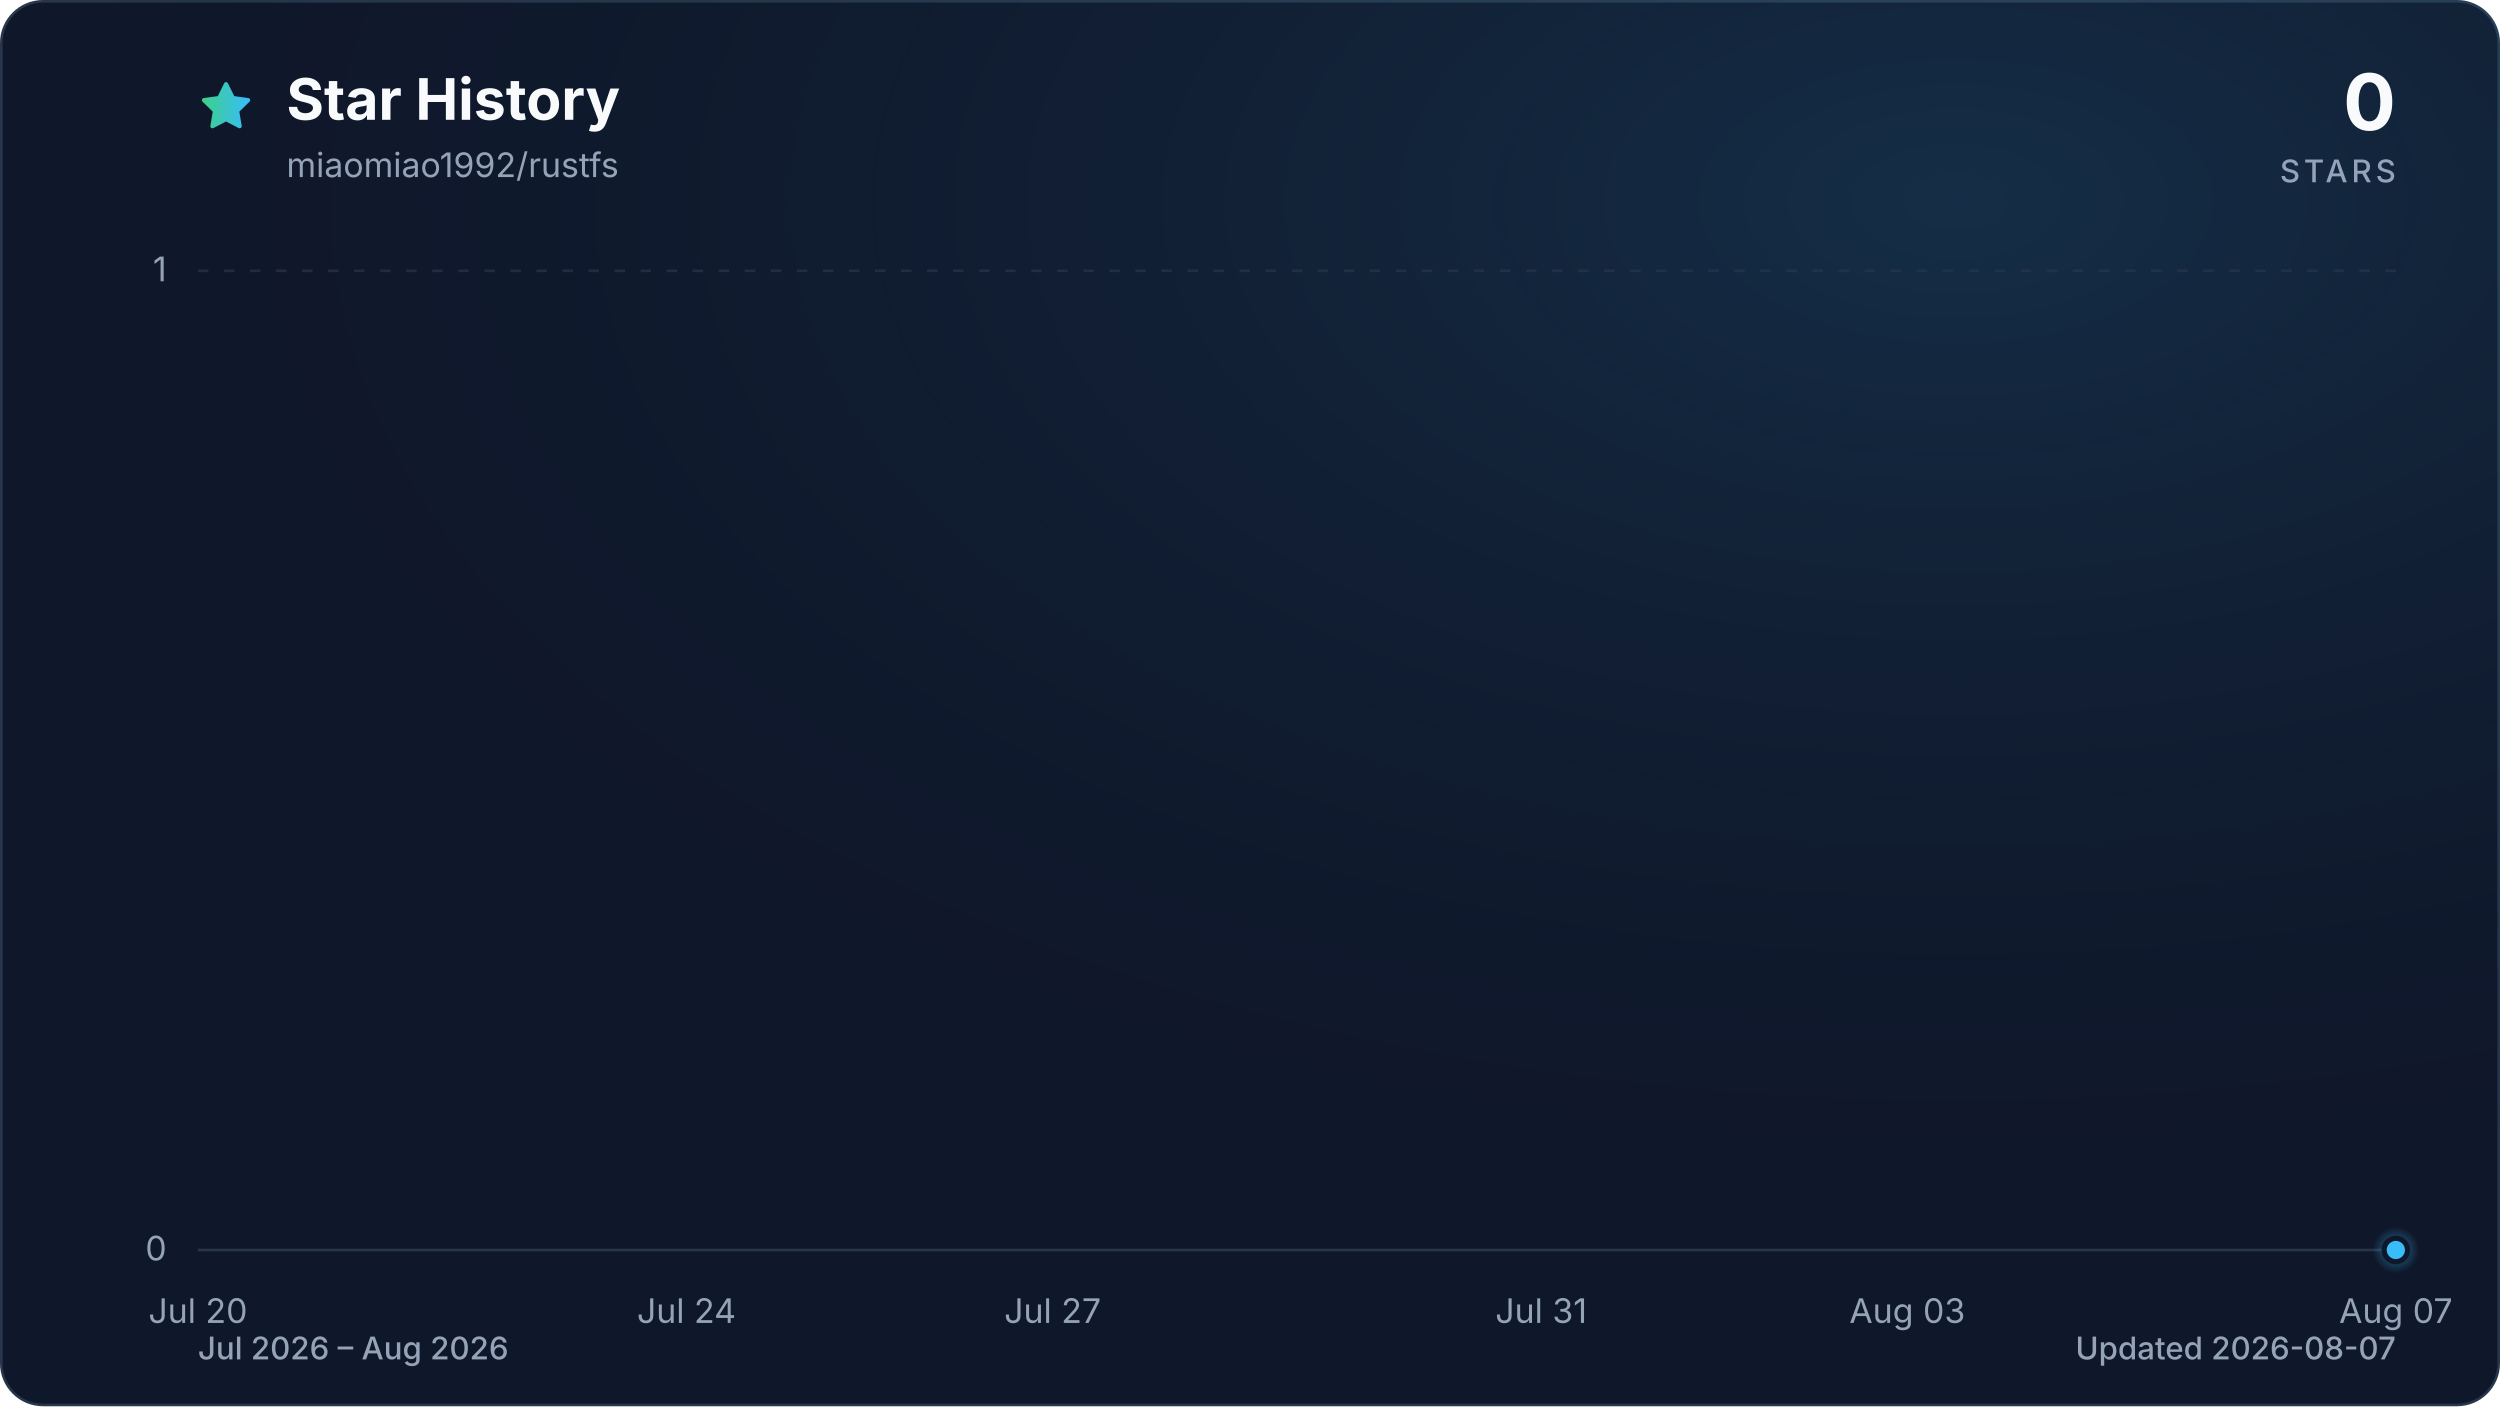
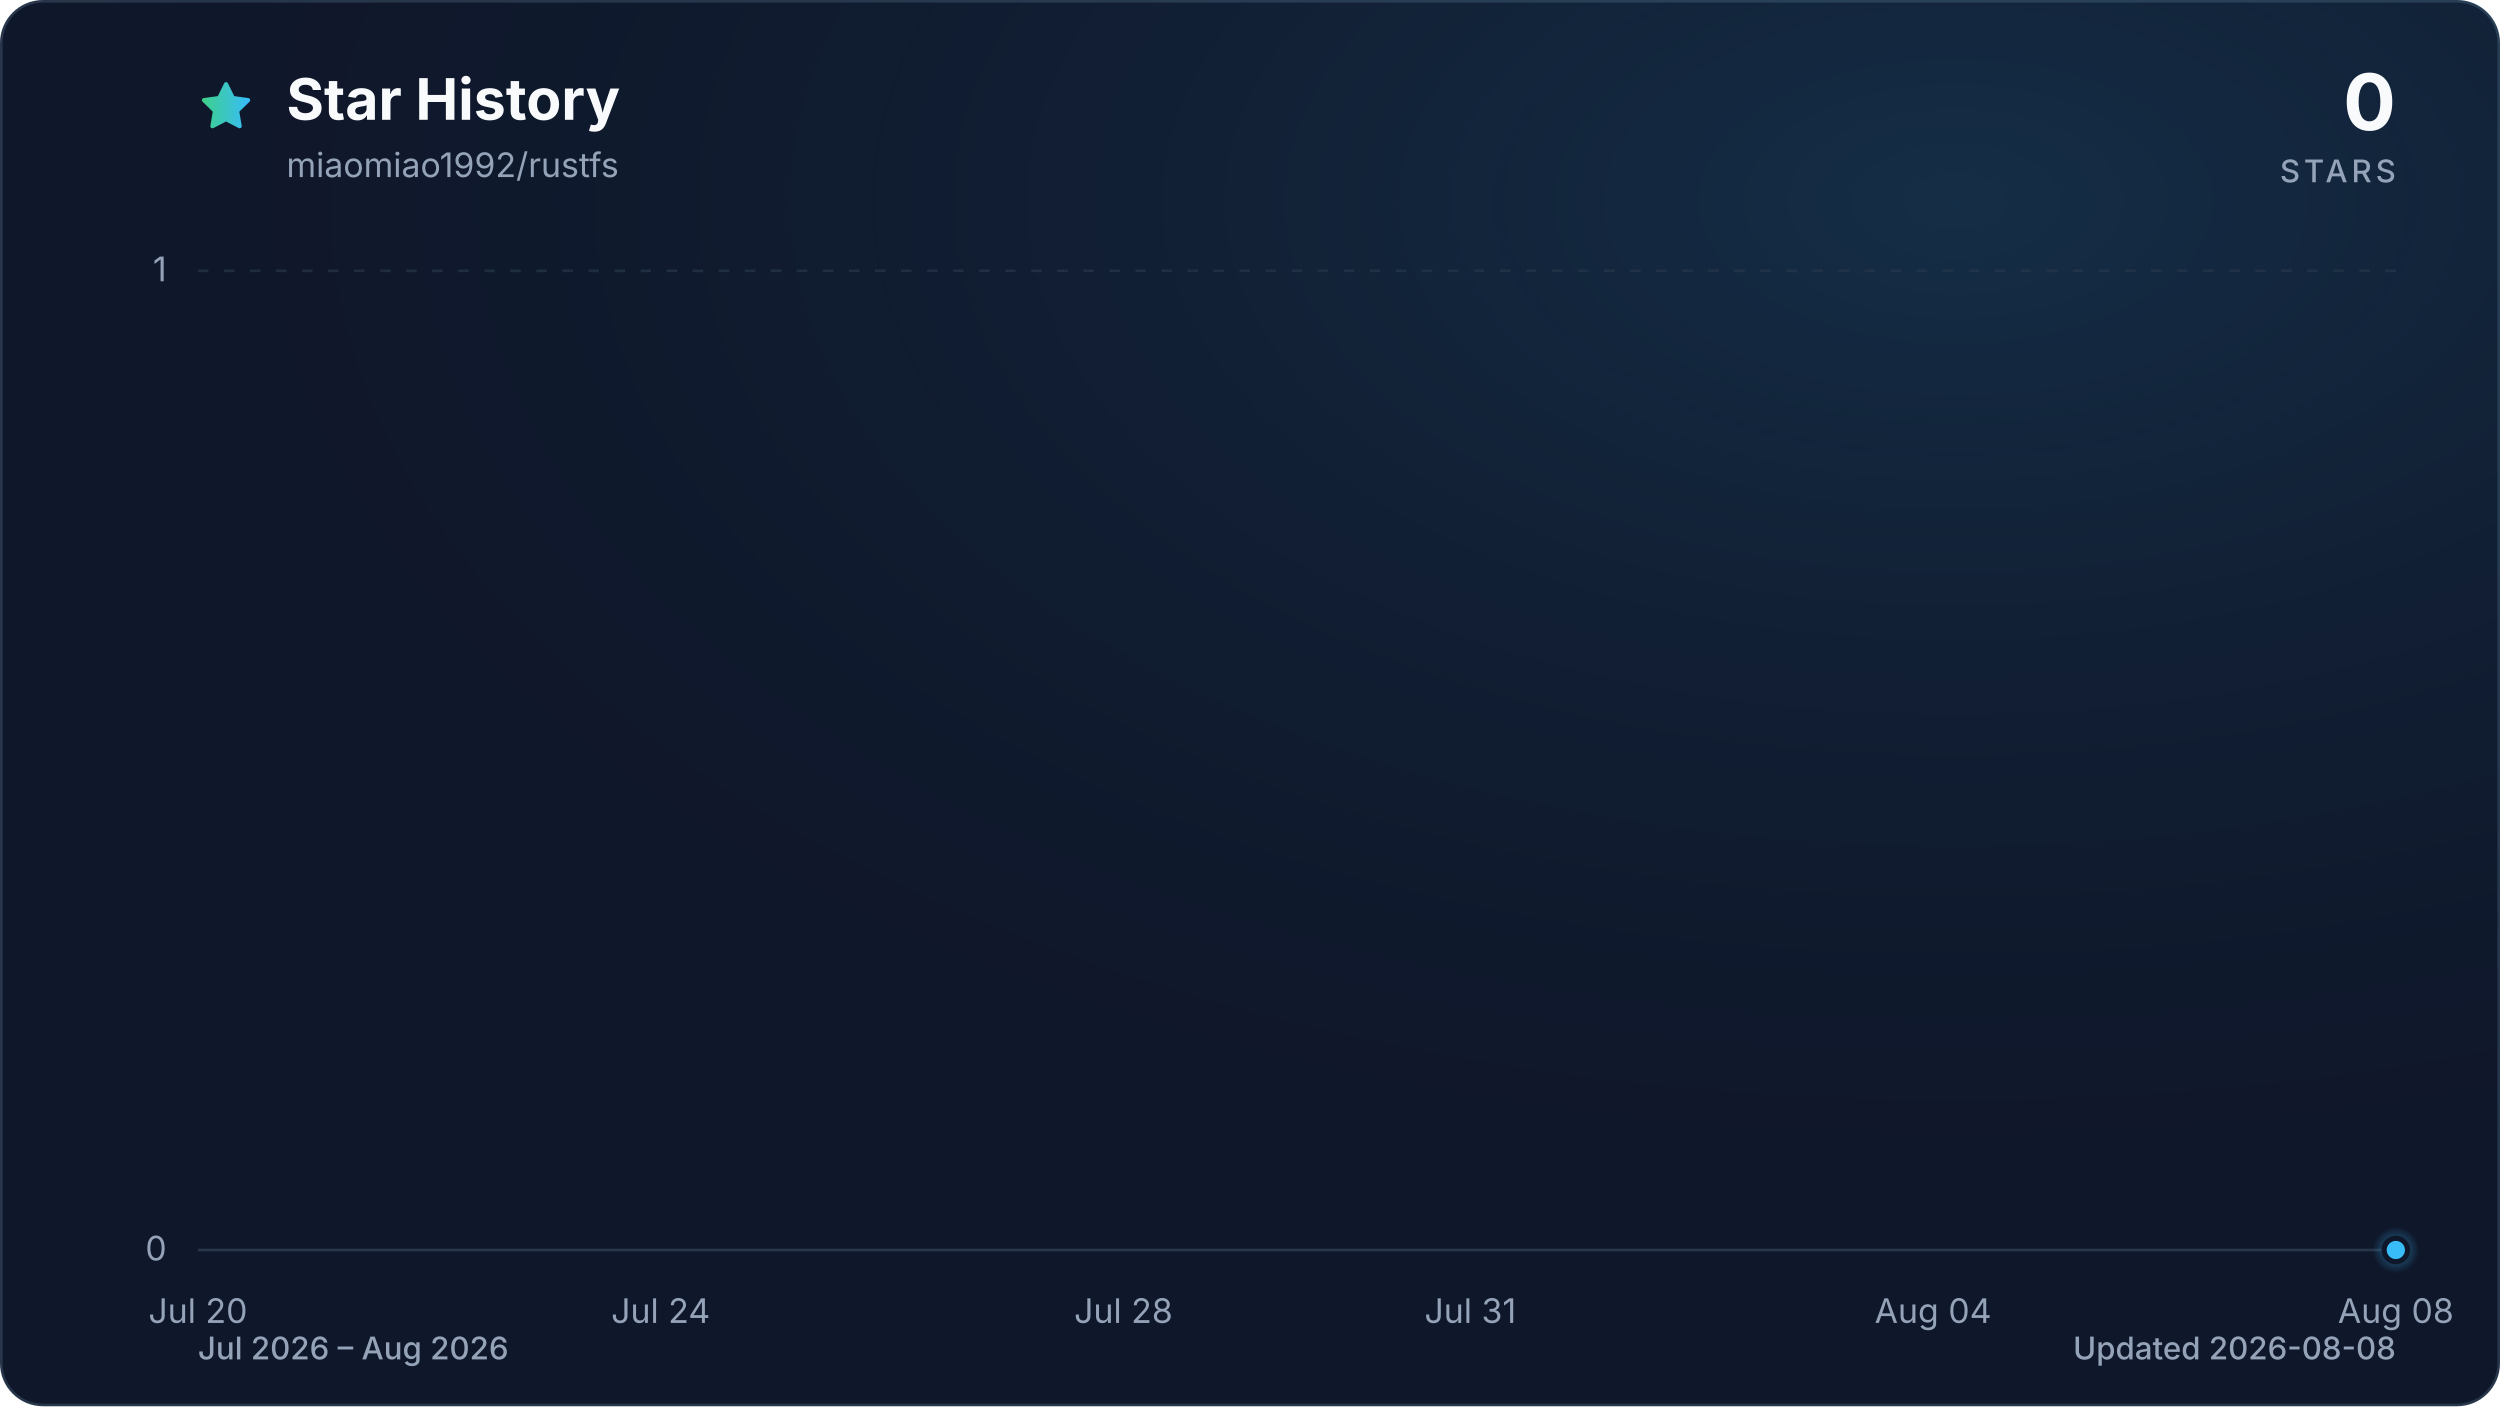
<svg xmlns="http://www.w3.org/2000/svg" viewBox="0 0 960 540" role="img" aria-labelledby="title description" data-style="gradient" data-variant="glow" data-animated="true">
  <defs>
    <linearGradient id="trend" x1="0" y1="0" x2="1" y2="0">
      <stop offset="0%" stop-color="#3ecf8e" />
      <stop offset="100%" stop-color="#38bdf8" />
    </linearGradient>
    <linearGradient id="area" x1="0" y1="0" x2="0" y2="1">
      <stop offset="0%" stop-color="#3ecf8e" stop-opacity="0.30" />
      <stop offset="55%" stop-color="#38bdf8" stop-opacity="0.10" />
      <stop offset="100%" stop-color="#38bdf8" stop-opacity="0.01" />
    </linearGradient>
    <radialGradient id="marker-halo" cx="50%" cy="50%" r="50%">
      <stop offset="0%" stop-color="#38bdf8" stop-opacity="0.55" />
      <stop offset="100%" stop-color="#38bdf8" stop-opacity="0" />
    </radialGradient>
    <radialGradient id="surface-glow" cx="78%" cy="14%" r="80%">
      <stop offset="0%" stop-color="#38bdf8" stop-opacity="0.14" />
      <stop offset="100%" stop-color="#0f172a" stop-opacity="0" />
    </radialGradient>
    <filter id="trend-glow" x="-20%" y="-20%" width="140%" height="140%">
      <feGaussianBlur stdDeviation="7" />
    </filter>
  </defs>
  <style>
.trend-enter{transform-box:fill-box;transform-origin:center;animation:trend-enter 520ms cubic-bezier(0.16,1,0.3,1)}
.marker-enter{transform-box:fill-box;transform-origin:center;animation:marker-enter 320ms cubic-bezier(0.16,1,0.3,1) 200ms both}
.marker-pulse{transform-box:fill-box;transform-origin:center;animation:marker-pulse 2.6s ease-out infinite}
@keyframes trend-enter{from{opacity:.35;transform:translateY(10px)}to{opacity:1;transform:translateY(0)}}
@keyframes marker-enter{from{opacity:0;transform:scale(.4)}to{opacity:1;transform:scale(1)}}
@keyframes marker-pulse{0%{opacity:.5;transform:scale(.7)}70%,100%{opacity:0;transform:scale(2.1)}}
@media (prefers-reduced-motion:reduce){.trend-enter,.marker-enter,.marker-pulse{animation:none!important}}
@media (prefers-reduced-motion:reduce){.marker-pulse{opacity:0}}
</style>
  <rect x="0.5" y="0.5" width="959" height="539" fill="#0f172a" stroke="#27364a" stroke-width="1" rx="16" />
  <rect width="960" height="540" fill="url(#surface-glow)" rx="16" />
  <path d="M12 2.6l2.9 5.9 6.5.9-4.7 4.6 1.1 6.5-5.8-3-5.8 3 1.1-6.5-4.7-4.6 6.5-.9L12 2.6Z" transform="translate(76 30) scale(.9)" fill="url(#trend)" stroke="url(#trend)" stroke-width="1.8" stroke-linejoin="round" aria-hidden="true" />
  <text x="110" y="46" fill="#f8fafc" font-family="ui-sans-serif, system-ui, -apple-system, BlinkMacSystemFont, 'Segoe UI', sans-serif" font-size="22" font-weight="700">Star History</text>
  <text x="110" y="68" fill="#94a3b8" font-family="ui-sans-serif, system-ui, -apple-system, BlinkMacSystemFont, 'Segoe UI', sans-serif" font-size="13">miaomiao1992/rustfs</text>
  <text x="920" y="50" fill="#f8fafc" font-family="ui-sans-serif, system-ui, -apple-system, BlinkMacSystemFont, 'Segoe UI', sans-serif" font-size="30" font-weight="700" text-anchor="end">0</text>
  <text x="920" y="70" fill="#94a3b8" font-family="ui-sans-serif, system-ui, -apple-system, BlinkMacSystemFont, 'Segoe UI', sans-serif" font-size="12" font-weight="500" letter-spacing="1.5" text-anchor="end">STARS</text>
  <line x1="76" y1="480.0" x2="920" y2="480.0" stroke="#27364a" stroke-width="1" stroke-dasharray="0" opacity="1" />
  <text x="64" y="484.0" fill="#94a3b8" font-family="ui-sans-serif, system-ui, -apple-system, BlinkMacSystemFont, 'Segoe UI', sans-serif" font-size="13" text-anchor="end">0</text>
  <line x1="76" y1="104.0" x2="920" y2="104.0" stroke="#27364a" stroke-width="1" stroke-dasharray="4 6" opacity="0.7" />
  <text x="64" y="108.0" fill="#94a3b8" font-family="ui-sans-serif, system-ui, -apple-system, BlinkMacSystemFont, 'Segoe UI', sans-serif" font-size="13" text-anchor="end">1</text>
  <text x="76.0" y="508" fill="#94a3b8" font-family="ui-sans-serif, system-ui, -apple-system, BlinkMacSystemFont, 'Segoe UI', sans-serif" font-size="13" text-anchor="middle">Jul 20</text>
-   <text x="263.6" y="508" fill="#94a3b8" font-family="ui-sans-serif, system-ui, -apple-system, BlinkMacSystemFont, 'Segoe UI', sans-serif" font-size="13" text-anchor="middle">Jul 24</text>
-   <text x="404.2" y="508" fill="#94a3b8" font-family="ui-sans-serif, system-ui, -apple-system, BlinkMacSystemFont, 'Segoe UI', sans-serif" font-size="13" text-anchor="middle">Jul 27</text>
-   <text x="591.8" y="508" fill="#94a3b8" font-family="ui-sans-serif, system-ui, -apple-system, BlinkMacSystemFont, 'Segoe UI', sans-serif" font-size="13" text-anchor="middle">Jul 31</text>
-   <text x="732.4" y="508" fill="#94a3b8" font-family="ui-sans-serif, system-ui, -apple-system, BlinkMacSystemFont, 'Segoe UI', sans-serif" font-size="13" text-anchor="middle">Aug 03</text>
-   <text x="920.0" y="508" fill="#94a3b8" font-family="ui-sans-serif, system-ui, -apple-system, BlinkMacSystemFont, 'Segoe UI', sans-serif" font-size="13" text-anchor="middle">Aug 07</text>
+   <text x="253.7" y="508" fill="#94a3b8" font-family="ui-sans-serif, system-ui, -apple-system, BlinkMacSystemFont, 'Segoe UI', sans-serif" font-size="13" text-anchor="middle">Jul 24</text>
+   <text x="431.4" y="508" fill="#94a3b8" font-family="ui-sans-serif, system-ui, -apple-system, BlinkMacSystemFont, 'Segoe UI', sans-serif" font-size="13" text-anchor="middle">Jul 28</text>
+   <text x="564.6" y="508" fill="#94a3b8" font-family="ui-sans-serif, system-ui, -apple-system, BlinkMacSystemFont, 'Segoe UI', sans-serif" font-size="13" text-anchor="middle">Jul 31</text>
+   <text x="742.3" y="508" fill="#94a3b8" font-family="ui-sans-serif, system-ui, -apple-system, BlinkMacSystemFont, 'Segoe UI', sans-serif" font-size="13" text-anchor="middle">Aug 04</text>
+   <text x="920.0" y="508" fill="#94a3b8" font-family="ui-sans-serif, system-ui, -apple-system, BlinkMacSystemFont, 'Segoe UI', sans-serif" font-size="13" text-anchor="middle">Aug 08</text>
  <g class="trend-enter">
-     <path d="M 76.0 480.0 C 91.6 480.0, 107.3 480.0, 122.9 480.0 C 138.5 480.0, 154.1 480.0, 169.8 480.0 C 185.4 480.0, 201.0 480.0, 216.7 480.0 C 232.3 480.0, 247.9 480.0, 263.6 480.0 C 279.2 480.0, 294.8 480.0, 310.4 480.0 C 326.1 480.0, 341.7 480.0, 357.3 480.0 C 373.0 480.0, 388.6 480.0, 404.2 480.0 C 419.9 480.0, 435.5 480.0, 451.1 480.0 C 466.7 480.0, 482.4 480.0, 498.0 480.0 C 513.6 480.0, 529.3 480.0, 544.9 480.0 C 560.5 480.0, 576.1 480.0, 591.8 480.0 C 607.4 480.0, 623.0 480.0, 638.7 480.0 C 654.3 480.0, 669.9 480.0, 685.6 480.0 C 701.2 480.0, 716.8 480.0, 732.4 480.0 C 748.1 480.0, 763.7 480.0, 779.3 480.0 C 795.0 480.0, 810.6 480.0, 826.2 480.0 C 841.9 480.0, 857.5 480.0, 873.1 480.0 C 888.7 480.0, 904.4 480.0, 920.0 480.0 L 920.0 480.0 L 76.0 480.0 Z" fill="url(#area)" />
-     <path d="M 76.0 480.0 C 91.6 480.0, 107.3 480.0, 122.9 480.0 C 138.5 480.0, 154.1 480.0, 169.8 480.0 C 185.4 480.0, 201.0 480.0, 216.7 480.0 C 232.3 480.0, 247.9 480.0, 263.6 480.0 C 279.2 480.0, 294.8 480.0, 310.4 480.0 C 326.1 480.0, 341.7 480.0, 357.3 480.0 C 373.0 480.0, 388.6 480.0, 404.2 480.0 C 419.9 480.0, 435.5 480.0, 451.1 480.0 C 466.7 480.0, 482.4 480.0, 498.0 480.0 C 513.6 480.0, 529.3 480.0, 544.9 480.0 C 560.5 480.0, 576.1 480.0, 591.8 480.0 C 607.4 480.0, 623.0 480.0, 638.7 480.0 C 654.3 480.0, 669.9 480.0, 685.6 480.0 C 701.2 480.0, 716.8 480.0, 732.4 480.0 C 748.1 480.0, 763.7 480.0, 779.3 480.0 C 795.0 480.0, 810.6 480.0, 826.2 480.0 C 841.9 480.0, 857.5 480.0, 873.1 480.0 C 888.7 480.0, 904.4 480.0, 920.0 480.0" fill="none" stroke="url(#trend)" stroke-width="12" stroke-linecap="round" stroke-linejoin="round" opacity="0.16" filter="url(#trend-glow)" />
-     <path d="M 76.0 480.0 C 91.6 480.0, 107.3 480.0, 122.9 480.0 C 138.5 480.0, 154.1 480.0, 169.8 480.0 C 185.4 480.0, 201.0 480.0, 216.7 480.0 C 232.3 480.0, 247.9 480.0, 263.6 480.0 C 279.2 480.0, 294.8 480.0, 310.4 480.0 C 326.1 480.0, 341.7 480.0, 357.3 480.0 C 373.0 480.0, 388.6 480.0, 404.2 480.0 C 419.9 480.0, 435.5 480.0, 451.1 480.0 C 466.7 480.0, 482.4 480.0, 498.0 480.0 C 513.6 480.0, 529.3 480.0, 544.9 480.0 C 560.5 480.0, 576.1 480.0, 591.8 480.0 C 607.4 480.0, 623.0 480.0, 638.7 480.0 C 654.3 480.0, 669.9 480.0, 685.6 480.0 C 701.2 480.0, 716.8 480.0, 732.4 480.0 C 748.1 480.0, 763.7 480.0, 779.3 480.0 C 795.0 480.0, 810.6 480.0, 826.2 480.0 C 841.9 480.0, 857.5 480.0, 873.1 480.0 C 888.7 480.0, 904.4 480.0, 920.0 480.0" fill="none" stroke="url(#trend)" stroke-width="3" stroke-linecap="round" stroke-linejoin="round" />
+     <path d="M 76.0 480.0 C 90.8 480.0, 105.6 480.0, 120.4 480.0 C 135.2 480.0, 150.0 480.0, 164.8 480.0 C 179.6 480.0, 194.5 480.0, 209.3 480.0 C 224.1 480.0, 238.9 480.0, 253.7 480.0 C 268.5 480.0, 283.3 480.0, 298.1 480.0 C 312.9 480.0, 327.7 480.0, 342.5 480.0 C 357.3 480.0, 372.1 480.0, 386.9 480.0 C 401.8 480.0, 416.6 480.0, 431.4 480.0 C 446.2 480.0, 461.0 480.0, 475.8 480.0 C 490.6 480.0, 505.4 480.0, 520.2 480.0 C 535.0 480.0, 549.8 480.0, 564.6 480.0 C 579.4 480.0, 594.2 480.0, 609.1 480.0 C 623.9 480.0, 638.7 480.0, 653.5 480.0 C 668.3 480.0, 683.1 480.0, 697.9 480.0 C 712.7 480.0, 727.5 480.0, 742.3 480.0 C 757.1 480.0, 771.9 480.0, 786.7 480.0 C 801.5 480.0, 816.4 480.0, 831.2 480.0 C 846.0 480.0, 860.8 480.0, 875.6 480.0 C 890.4 480.0, 905.2 480.0, 920.0 480.0 L 920.0 480.0 L 76.0 480.0 Z" fill="url(#area)" />
+     <path d="M 76.0 480.0 C 90.8 480.0, 105.6 480.0, 120.4 480.0 C 135.2 480.0, 150.0 480.0, 164.8 480.0 C 179.6 480.0, 194.5 480.0, 209.3 480.0 C 224.1 480.0, 238.9 480.0, 253.7 480.0 C 268.5 480.0, 283.3 480.0, 298.1 480.0 C 312.9 480.0, 327.7 480.0, 342.5 480.0 C 357.3 480.0, 372.1 480.0, 386.9 480.0 C 401.8 480.0, 416.6 480.0, 431.4 480.0 C 446.2 480.0, 461.0 480.0, 475.8 480.0 C 490.6 480.0, 505.4 480.0, 520.2 480.0 C 535.0 480.0, 549.8 480.0, 564.6 480.0 C 579.4 480.0, 594.2 480.0, 609.1 480.0 C 623.9 480.0, 638.7 480.0, 653.5 480.0 C 668.3 480.0, 683.1 480.0, 697.9 480.0 C 712.7 480.0, 727.5 480.0, 742.3 480.0 C 757.1 480.0, 771.9 480.0, 786.7 480.0 C 801.5 480.0, 816.4 480.0, 831.2 480.0 C 846.0 480.0, 860.8 480.0, 875.6 480.0 C 890.4 480.0, 905.2 480.0, 920.0 480.0" fill="none" stroke="url(#trend)" stroke-width="12" stroke-linecap="round" stroke-linejoin="round" opacity="0.16" filter="url(#trend-glow)" />
+     <path d="M 76.0 480.0 C 90.8 480.0, 105.6 480.0, 120.4 480.0 C 135.2 480.0, 150.0 480.0, 164.8 480.0 C 179.6 480.0, 194.5 480.0, 209.3 480.0 C 224.1 480.0, 238.9 480.0, 253.7 480.0 C 268.5 480.0, 283.3 480.0, 298.1 480.0 C 312.9 480.0, 327.7 480.0, 342.5 480.0 C 357.3 480.0, 372.1 480.0, 386.9 480.0 C 401.8 480.0, 416.6 480.0, 431.4 480.0 C 446.2 480.0, 461.0 480.0, 475.8 480.0 C 490.6 480.0, 505.4 480.0, 520.2 480.0 C 535.0 480.0, 549.8 480.0, 564.6 480.0 C 579.4 480.0, 594.2 480.0, 609.1 480.0 C 623.9 480.0, 638.7 480.0, 653.5 480.0 C 668.3 480.0, 683.1 480.0, 697.9 480.0 C 712.7 480.0, 727.5 480.0, 742.3 480.0 C 757.1 480.0, 771.9 480.0, 786.7 480.0 C 801.5 480.0, 816.4 480.0, 831.2 480.0 C 846.0 480.0, 860.8 480.0, 875.6 480.0 C 890.4 480.0, 905.2 480.0, 920.0 480.0" fill="none" stroke="url(#trend)" stroke-width="3" stroke-linecap="round" stroke-linejoin="round" />
  </g>
  <g class="marker-enter">
    <circle class="marker-pulse" cx="920.0" cy="480.0" r="9" fill="url(#marker-halo)" />
    <circle cx="920.0" cy="480.0" r="4.5" fill="#38bdf8" stroke="#0f172a" stroke-width="2" />
  </g>
  <text x="76" y="522" fill="#94a3b8" font-family="ui-sans-serif, system-ui, -apple-system, BlinkMacSystemFont, 'Segoe UI', sans-serif" font-size="12" font-weight="500">Jul 2026 – Aug 2026</text>
-   <text x="920" y="522" fill="#94a3b8" font-family="ui-sans-serif, system-ui, -apple-system, BlinkMacSystemFont, 'Segoe UI', sans-serif" font-size="12" font-weight="500" text-anchor="end">Updated 2026-08-07</text>
+   <text x="920" y="522" fill="#94a3b8" font-family="ui-sans-serif, system-ui, -apple-system, BlinkMacSystemFont, 'Segoe UI', sans-serif" font-size="12" font-weight="500" text-anchor="end">Updated 2026-08-08</text>
</svg>
